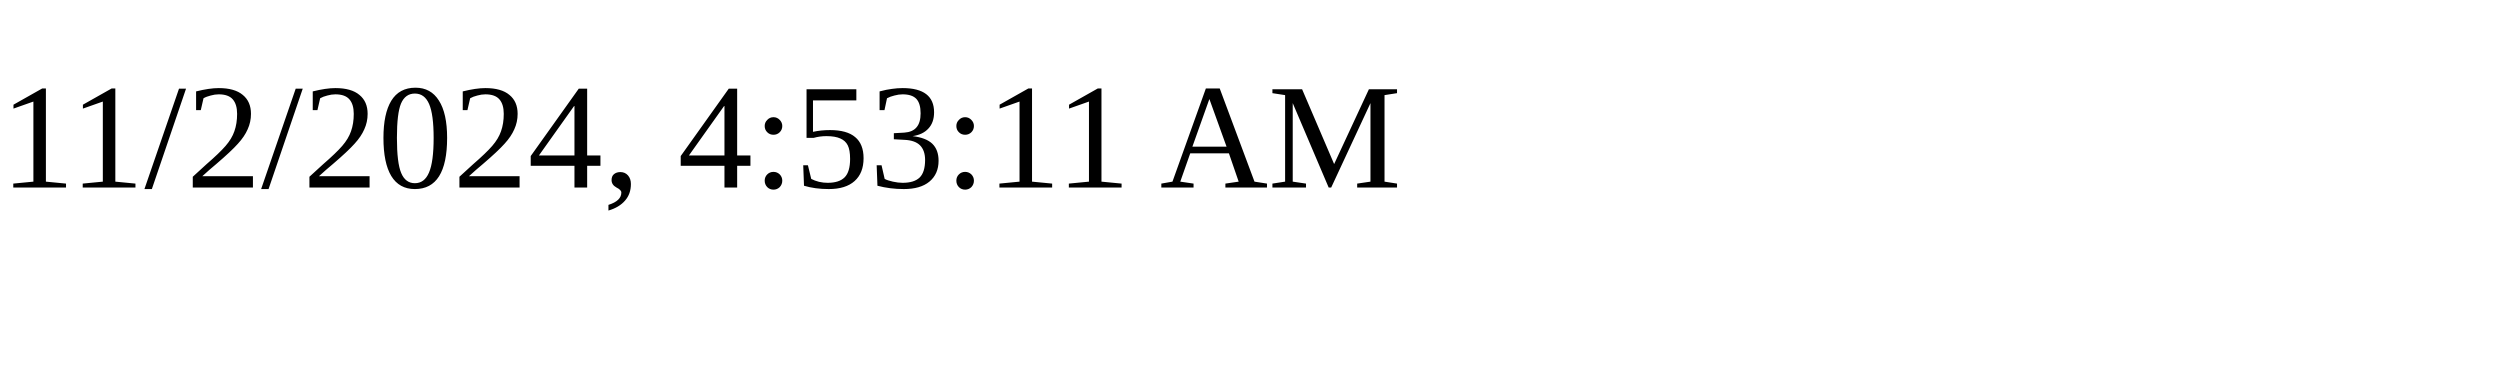
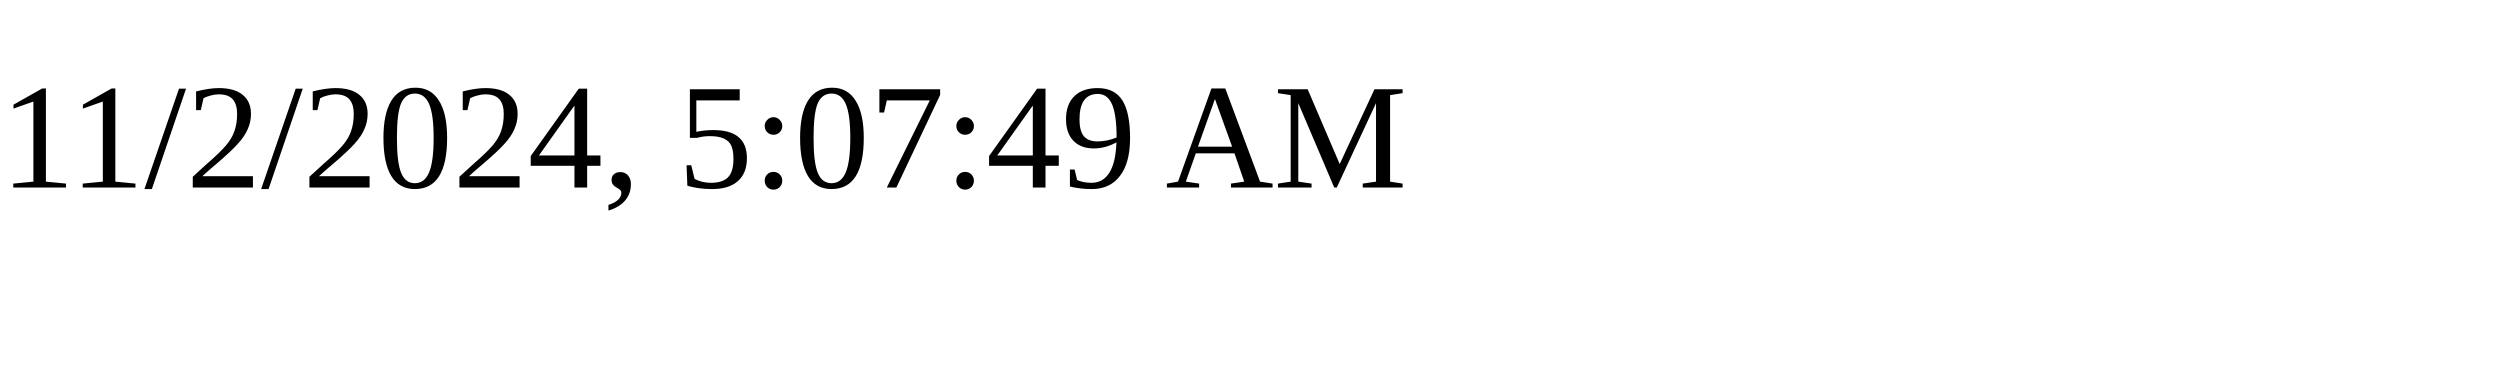
<svg xmlns="http://www.w3.org/2000/svg" height="30" width="200">
-   <text x="0" y="15">11/2/2024, 4:53:11 AM</text>
+   <text x="0" y="15">11/2/2024, 5:07:49 AM</text>
</svg>
